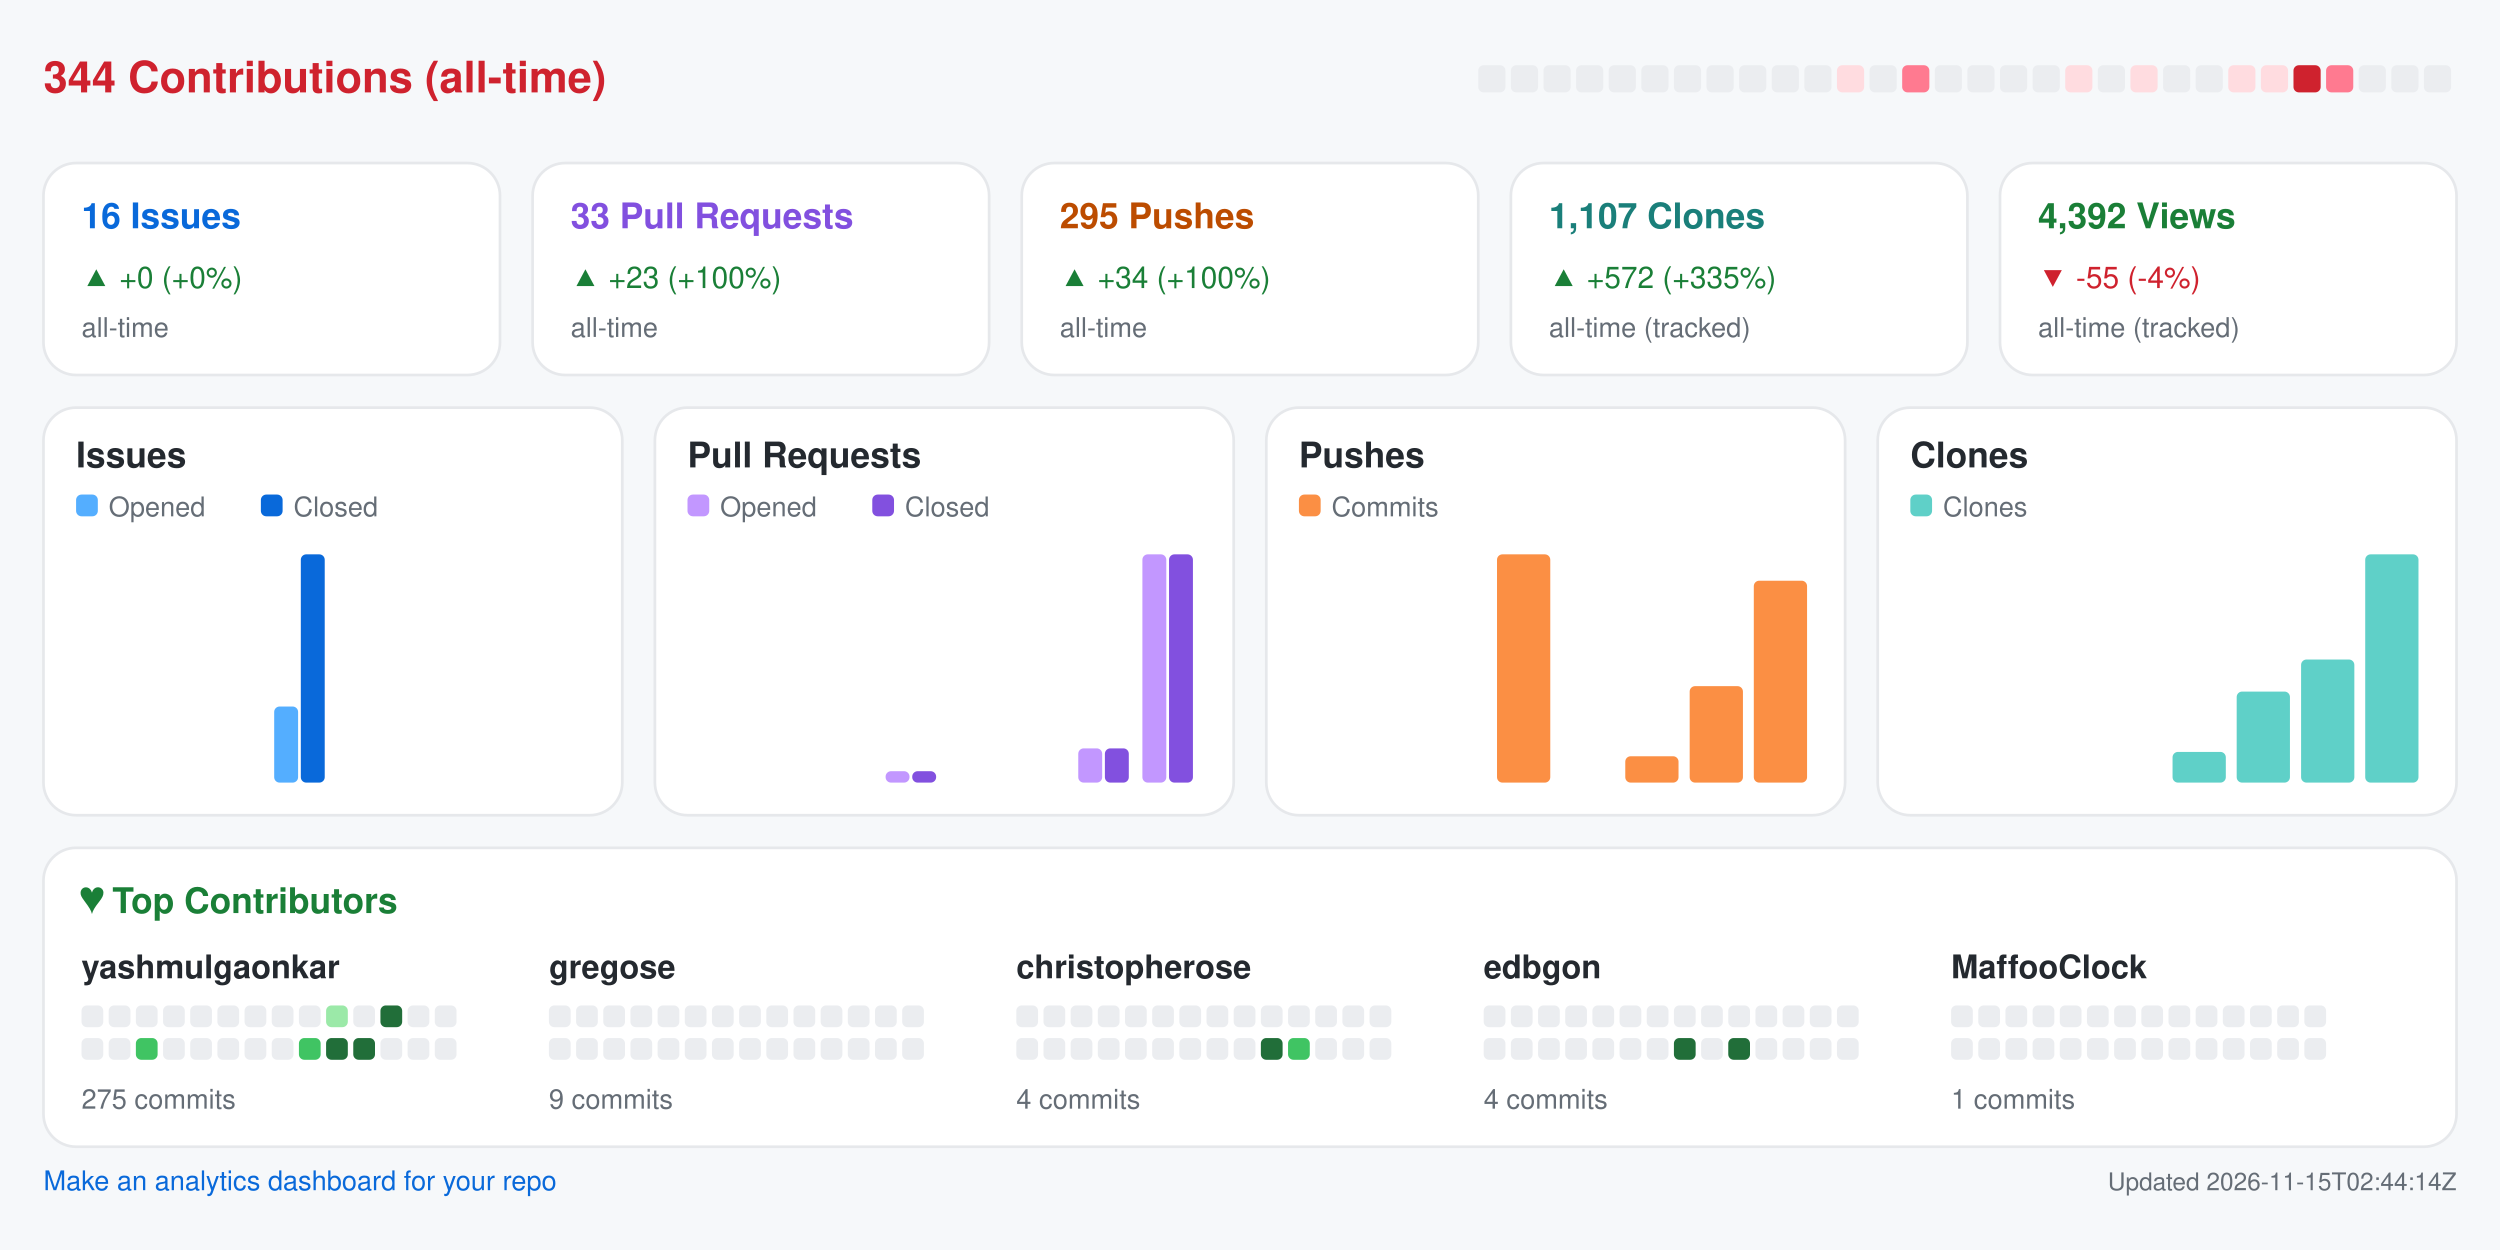
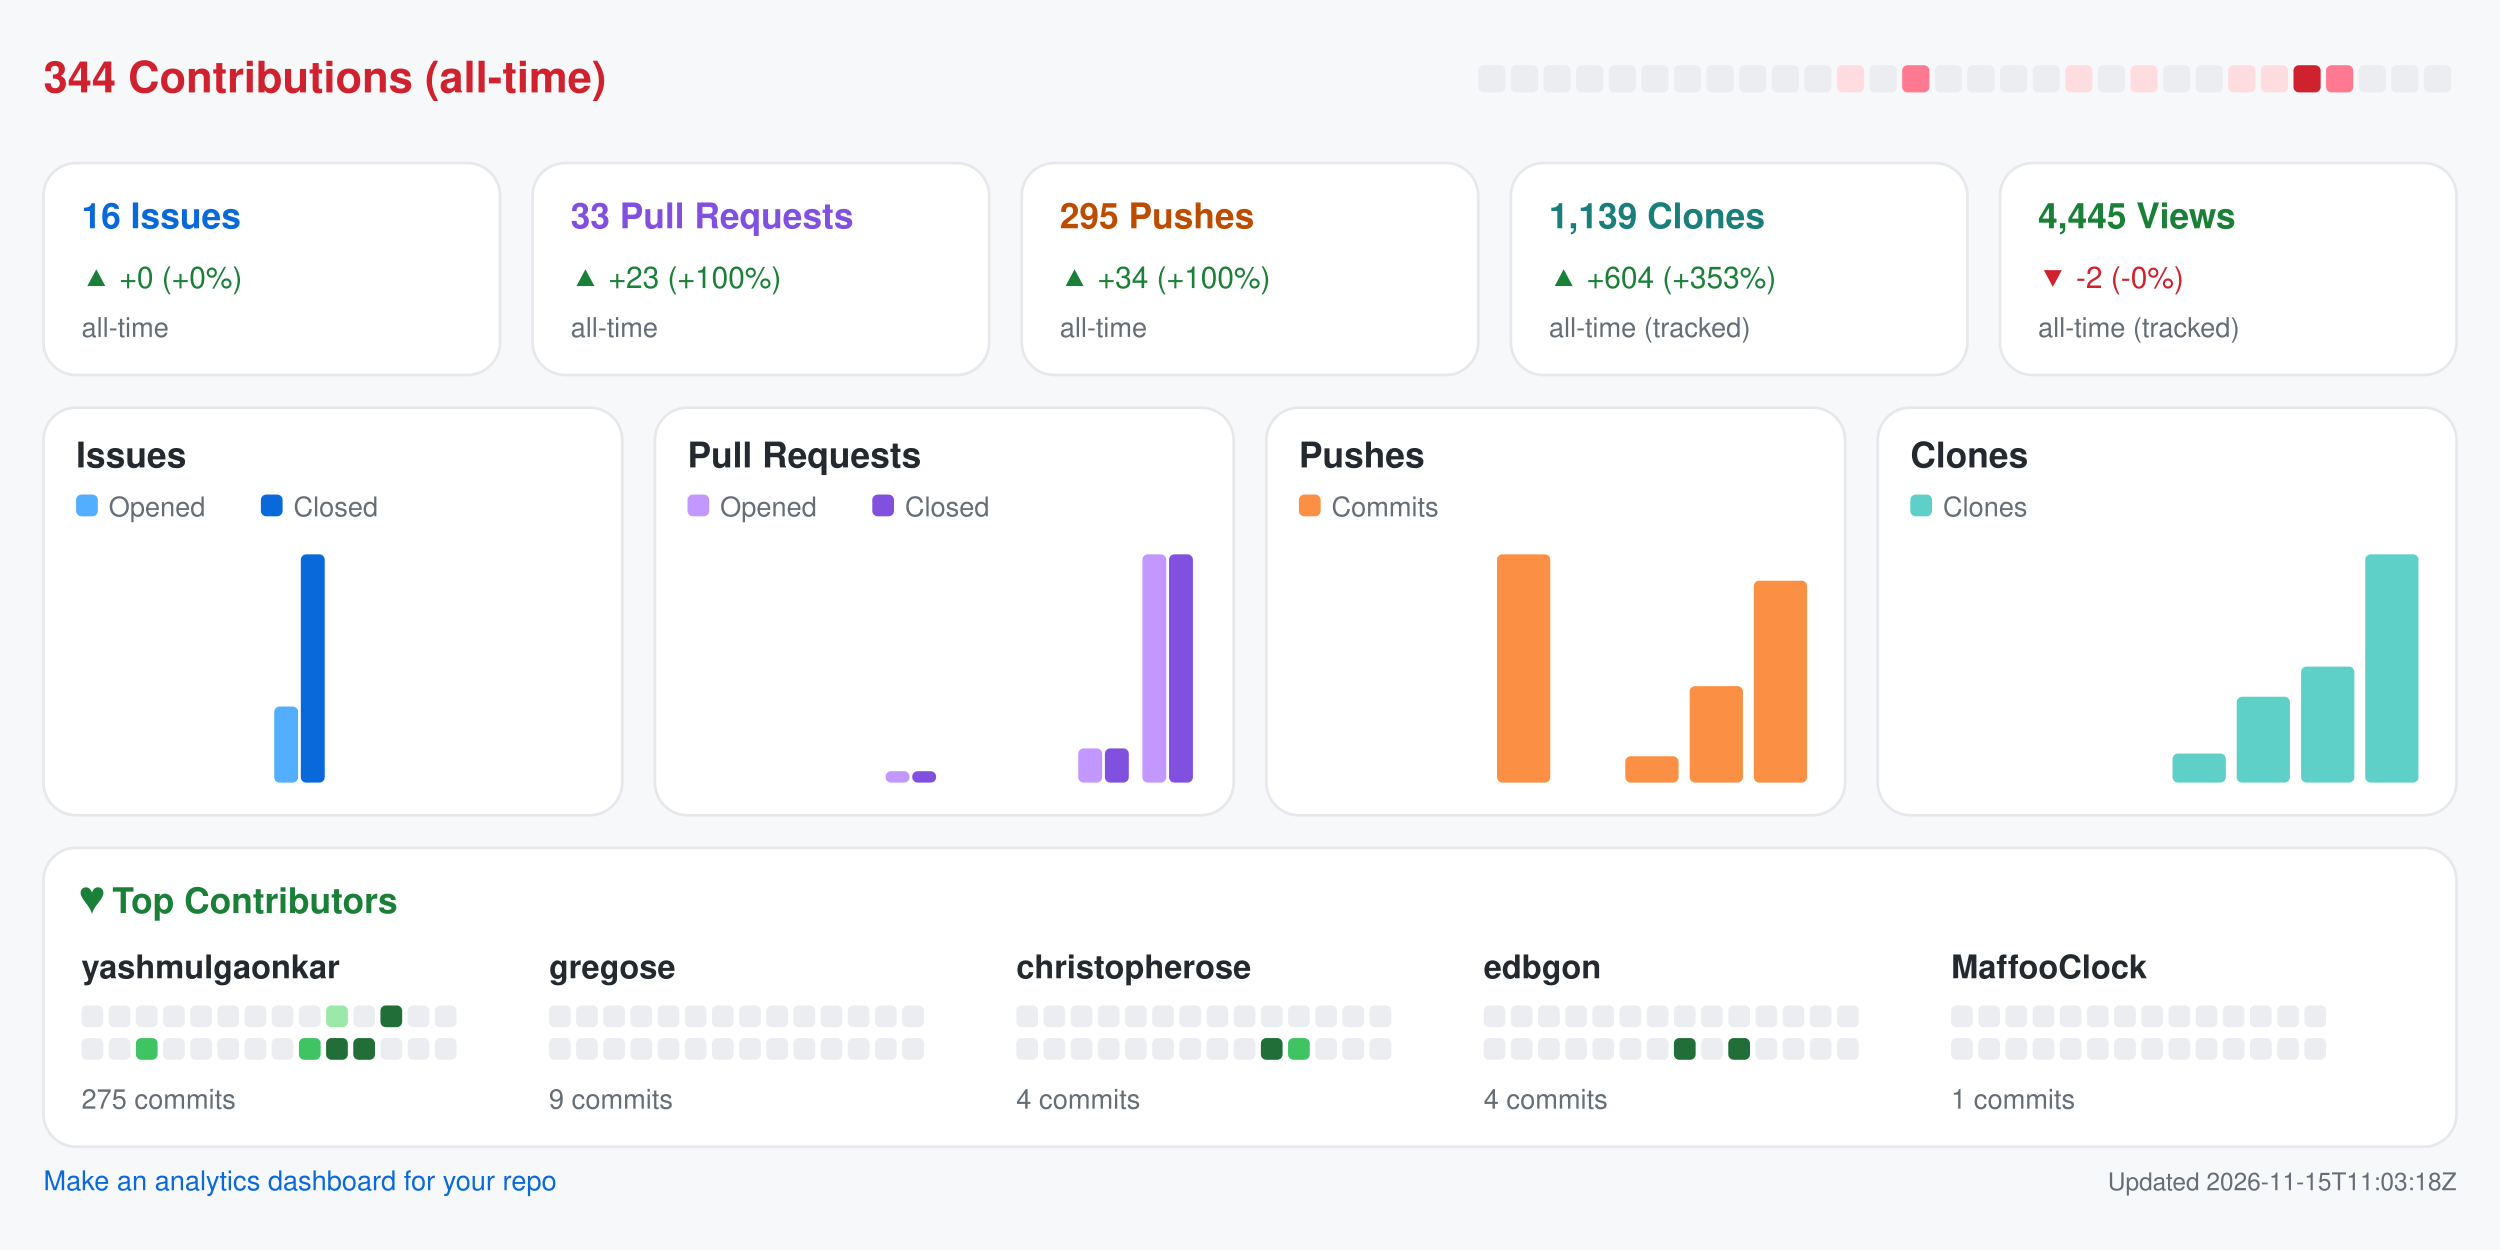
<svg xmlns="http://www.w3.org/2000/svg" width="920" height="460" viewBox="0 0 920 460" role="img" aria-label="Repository analytics for yashmulgaonkar/halo">
  <rect x="0.0" y="0.0" width="920.0" height="460.0" rx="0" fill="#f6f8fa" />
  <text x="16.0" y="34.0" fill="#cf222e" font-size="16" font-family="-apple-system,BlinkMacSystemFont,Segoe UI,Helvetica,Arial,sans-serif" font-weight="600" text-anchor="start">344 Contributions (all-time)</text>
  <rect x="544.0" y="24.0" width="10.0" height="10.0" rx="2" fill="#ebedf0" />
  <rect x="556.0" y="24.0" width="10.0" height="10.0" rx="2" fill="#ebedf0" />
  <rect x="568.0" y="24.0" width="10.0" height="10.0" rx="2" fill="#ebedf0" />
  <rect x="580.0" y="24.0" width="10.0" height="10.0" rx="2" fill="#ebedf0" />
  <rect x="592.0" y="24.0" width="10.0" height="10.0" rx="2" fill="#ebedf0" />
  <rect x="604.0" y="24.0" width="10.0" height="10.0" rx="2" fill="#ebedf0" />
  <rect x="616.0" y="24.0" width="10.0" height="10.0" rx="2" fill="#ebedf0" />
  <rect x="628.0" y="24.0" width="10.0" height="10.0" rx="2" fill="#ebedf0" />
  <rect x="640.0" y="24.0" width="10.0" height="10.0" rx="2" fill="#ebedf0" />
  <rect x="652.0" y="24.0" width="10.0" height="10.0" rx="2" fill="#ebedf0" />
  <rect x="664.0" y="24.0" width="10.0" height="10.0" rx="2" fill="#ebedf0" />
  <rect x="676.0" y="24.0" width="10.0" height="10.0" rx="2" fill="#ffdce0" />
  <rect x="688.0" y="24.0" width="10.0" height="10.0" rx="2" fill="#ebedf0" />
  <rect x="700.0" y="24.0" width="10.0" height="10.0" rx="2" fill="#ff7a90" />
  <rect x="712.0" y="24.0" width="10.0" height="10.0" rx="2" fill="#ebedf0" />
  <rect x="724.0" y="24.0" width="10.0" height="10.0" rx="2" fill="#ebedf0" />
  <rect x="736.0" y="24.0" width="10.0" height="10.0" rx="2" fill="#ebedf0" />
  <rect x="748.0" y="24.0" width="10.0" height="10.0" rx="2" fill="#ebedf0" />
  <rect x="760.0" y="24.0" width="10.0" height="10.0" rx="2" fill="#ffdce0" />
  <rect x="772.0" y="24.0" width="10.0" height="10.0" rx="2" fill="#ebedf0" />
  <rect x="784.0" y="24.0" width="10.0" height="10.0" rx="2" fill="#ffdce0" />
  <rect x="796.0" y="24.0" width="10.0" height="10.0" rx="2" fill="#ebedf0" />
  <rect x="808.0" y="24.0" width="10.0" height="10.0" rx="2" fill="#ebedf0" />
  <rect x="820.0" y="24.0" width="10.0" height="10.0" rx="2" fill="#ffdce0" />
  <rect x="832.0" y="24.0" width="10.0" height="10.0" rx="2" fill="#ffdce0" />
  <rect x="844.0" y="24.0" width="10.0" height="10.0" rx="2" fill="#cf222e" />
  <rect x="856.0" y="24.0" width="10.0" height="10.0" rx="2" fill="#ff7a90" />
  <rect x="868.0" y="24.0" width="10.0" height="10.0" rx="2" fill="#ebedf0" />
  <rect x="880.0" y="24.0" width="10.0" height="10.0" rx="2" fill="#ebedf0" />
  <rect x="892.0" y="24.0" width="10.0" height="10.0" rx="2" fill="#ebedf0" />
  <rect x="16.0" y="60.0" width="168.0" height="78.0" rx="12" fill="#ffffff" stroke="#e6e8eb" />
  <text x="30.0" y="84.0" fill="#0969da" font-size="13" font-family="-apple-system,BlinkMacSystemFont,Segoe UI,Helvetica,Arial,sans-serif" font-weight="600" text-anchor="start">16 Issues</text>
  <text x="30.0" y="106.0" fill="#1a7f37" font-size="11" font-family="-apple-system,BlinkMacSystemFont,Segoe UI,Helvetica,Arial,sans-serif" font-weight="400" text-anchor="start">▲ +0 (+0%)</text>
  <text x="30.0" y="124.0" fill="#656d76" font-size="10" font-family="-apple-system,BlinkMacSystemFont,Segoe UI,Helvetica,Arial,sans-serif" font-weight="400" text-anchor="start">all-time</text>
  <rect x="196.0" y="60.0" width="168.0" height="78.0" rx="12" fill="#ffffff" stroke="#e6e8eb" />
  <text x="210.0" y="84.0" fill="#8250df" font-size="13" font-family="-apple-system,BlinkMacSystemFont,Segoe UI,Helvetica,Arial,sans-serif" font-weight="600" text-anchor="start">33 Pull Requests</text>
  <text x="210.0" y="106.0" fill="#1a7f37" font-size="11" font-family="-apple-system,BlinkMacSystemFont,Segoe UI,Helvetica,Arial,sans-serif" font-weight="400" text-anchor="start">▲ +23 (+100%)</text>
  <text x="210.0" y="124.0" fill="#656d76" font-size="10" font-family="-apple-system,BlinkMacSystemFont,Segoe UI,Helvetica,Arial,sans-serif" font-weight="400" text-anchor="start">all-time</text>
  <rect x="376.0" y="60.0" width="168.0" height="78.0" rx="12" fill="#ffffff" stroke="#e6e8eb" />
  <text x="390.0" y="84.0" fill="#bc4c00" font-size="13" font-family="-apple-system,BlinkMacSystemFont,Segoe UI,Helvetica,Arial,sans-serif" font-weight="600" text-anchor="start">295 Pushes</text>
  <text x="390.0" y="106.0" fill="#1a7f37" font-size="11" font-family="-apple-system,BlinkMacSystemFont,Segoe UI,Helvetica,Arial,sans-serif" font-weight="400" text-anchor="start">▲ +34 (+100%)</text>
  <text x="390.0" y="124.0" fill="#656d76" font-size="10" font-family="-apple-system,BlinkMacSystemFont,Segoe UI,Helvetica,Arial,sans-serif" font-weight="400" text-anchor="start">all-time</text>
  <rect x="556.0" y="60.0" width="168.0" height="78.0" rx="12" fill="#ffffff" stroke="#e6e8eb" />
-   <text x="570.0" y="84.0" fill="#1a7f7a" font-size="13" font-family="-apple-system,BlinkMacSystemFont,Segoe UI,Helvetica,Arial,sans-serif" font-weight="600" text-anchor="start">1,107 Clones</text>
-   <text x="570.0" y="106.0" fill="#1a7f37" font-size="11" font-family="-apple-system,BlinkMacSystemFont,Segoe UI,Helvetica,Arial,sans-serif" font-weight="400" text-anchor="start">▲ +572 (+335%)</text>
+   <text x="570.0" y="84.0" fill="#1a7f7a" font-size="13" font-family="-apple-system,BlinkMacSystemFont,Segoe UI,Helvetica,Arial,sans-serif" font-weight="600" text-anchor="start">1,139 Clones</text>
+   <text x="570.0" y="106.0" fill="#1a7f37" font-size="11" font-family="-apple-system,BlinkMacSystemFont,Segoe UI,Helvetica,Arial,sans-serif" font-weight="400" text-anchor="start">▲ +604 (+353%)</text>
  <text x="570.0" y="124.0" fill="#656d76" font-size="10" font-family="-apple-system,BlinkMacSystemFont,Segoe UI,Helvetica,Arial,sans-serif" font-weight="400" text-anchor="start">all-time (tracked)</text>
  <rect x="736.0" y="60.0" width="168.0" height="78.0" rx="12" fill="#ffffff" stroke="#e6e8eb" />
-   <text x="750.0" y="84.0" fill="#1a7f37" font-size="13" font-family="-apple-system,BlinkMacSystemFont,Segoe UI,Helvetica,Arial,sans-serif" font-weight="600" text-anchor="start">4,392 Views</text>
-   <text x="750.0" y="106.0" fill="#cf222e" font-size="11" font-family="-apple-system,BlinkMacSystemFont,Segoe UI,Helvetica,Arial,sans-serif" font-weight="400" text-anchor="start">▼ -55 (-4%)</text>
+   <text x="750.0" y="84.0" fill="#1a7f37" font-size="13" font-family="-apple-system,BlinkMacSystemFont,Segoe UI,Helvetica,Arial,sans-serif" font-weight="600" text-anchor="start">4,445 Views</text>
+   <text x="750.0" y="106.0" fill="#cf222e" font-size="11" font-family="-apple-system,BlinkMacSystemFont,Segoe UI,Helvetica,Arial,sans-serif" font-weight="400" text-anchor="start">▼ -2 (-0%)</text>
  <text x="750.0" y="124.0" fill="#656d76" font-size="10" font-family="-apple-system,BlinkMacSystemFont,Segoe UI,Helvetica,Arial,sans-serif" font-weight="400" text-anchor="start">all-time (tracked)</text>
  <rect x="16.0" y="150.0" width="213.0" height="150.0" rx="12" fill="#ffffff" stroke="#e6e8eb" />
  <text x="28.0" y="172.0" fill="#24292f" font-size="13" font-family="-apple-system,BlinkMacSystemFont,Segoe UI,Helvetica,Arial,sans-serif" font-weight="600" text-anchor="start">Issues</text>
  <rect x="28.0" y="182.0" width="8.0" height="8.0" rx="2" fill="#54aeff" />
  <text x="40.0" y="190.0" fill="#656d76" font-size="10" font-family="-apple-system,BlinkMacSystemFont,Segoe UI,Helvetica,Arial,sans-serif" font-weight="400" text-anchor="start">Opened</text>
  <rect x="96.0" y="182.0" width="8.0" height="8.0" rx="2" fill="#0969da" />
  <text x="108.0" y="190.0" fill="#656d76" font-size="10" font-family="-apple-system,BlinkMacSystemFont,Segoe UI,Helvetica,Arial,sans-serif" font-weight="400" text-anchor="start">Closed</text>
  <rect x="30.0" y="288.0" width="8.8" height="0.0" rx="2" fill="#54aeff" />
  <rect x="39.8" y="288.0" width="8.8" height="0.0" rx="2" fill="#0969da" />
  <rect x="53.6" y="288.0" width="8.8" height="0.0" rx="2" fill="#54aeff" />
  <rect x="63.4" y="288.0" width="8.8" height="0.0" rx="2" fill="#0969da" />
  <rect x="77.2" y="288.0" width="8.8" height="0.0" rx="2" fill="#54aeff" />
  <rect x="87.1" y="288.0" width="8.8" height="0.0" rx="2" fill="#0969da" />
  <rect x="100.9" y="260.0" width="8.8" height="28.0" rx="2" fill="#54aeff" />
  <rect x="110.7" y="204.0" width="8.8" height="84.0" rx="2" fill="#0969da" />
  <rect x="124.5" y="288.0" width="8.8" height="0.0" rx="2" fill="#54aeff" />
  <rect x="134.3" y="288.0" width="8.8" height="0.0" rx="2" fill="#0969da" />
  <rect x="148.1" y="288.0" width="8.8" height="0.0" rx="2" fill="#54aeff" />
  <rect x="157.9" y="288.0" width="8.8" height="0.0" rx="2" fill="#0969da" />
  <rect x="171.8" y="288.0" width="8.8" height="0.0" rx="2" fill="#54aeff" />
  <rect x="181.6" y="288.0" width="8.8" height="0.0" rx="2" fill="#0969da" />
  <rect x="195.4" y="288.0" width="8.8" height="0.0" rx="2" fill="#54aeff" />
  <rect x="205.2" y="288.0" width="8.8" height="0.0" rx="2" fill="#0969da" />
  <rect x="241.0" y="150.0" width="213.0" height="150.0" rx="12" fill="#ffffff" stroke="#e6e8eb" />
  <text x="253.0" y="172.0" fill="#24292f" font-size="13" font-family="-apple-system,BlinkMacSystemFont,Segoe UI,Helvetica,Arial,sans-serif" font-weight="600" text-anchor="start">Pull Requests</text>
  <rect x="253.0" y="182.0" width="8.0" height="8.0" rx="2" fill="#c297ff" />
  <text x="265.0" y="190.0" fill="#656d76" font-size="10" font-family="-apple-system,BlinkMacSystemFont,Segoe UI,Helvetica,Arial,sans-serif" font-weight="400" text-anchor="start">Opened</text>
  <rect x="321.0" y="182.0" width="8.0" height="8.0" rx="2" fill="#8250df" />
  <text x="333.0" y="190.0" fill="#656d76" font-size="10" font-family="-apple-system,BlinkMacSystemFont,Segoe UI,Helvetica,Arial,sans-serif" font-weight="400" text-anchor="start">Closed</text>
  <rect x="255.0" y="288.0" width="8.8" height="0.0" rx="2" fill="#c297ff" />
  <rect x="264.8" y="288.0" width="8.8" height="0.0" rx="2" fill="#8250df" />
  <rect x="278.6" y="288.0" width="8.8" height="0.0" rx="2" fill="#c297ff" />
  <rect x="288.4" y="288.0" width="8.8" height="0.0" rx="2" fill="#8250df" />
  <rect x="302.2" y="288.0" width="8.8" height="0.0" rx="2" fill="#c297ff" />
  <rect x="312.1" y="288.0" width="8.8" height="0.0" rx="2" fill="#8250df" />
  <rect x="325.9" y="283.8" width="8.8" height="4.2" rx="2" fill="#c297ff" />
  <rect x="335.7" y="283.8" width="8.8" height="4.2" rx="2" fill="#8250df" />
  <rect x="349.5" y="288.0" width="8.8" height="0.0" rx="2" fill="#c297ff" />
  <rect x="359.3" y="288.0" width="8.8" height="0.0" rx="2" fill="#8250df" />
  <rect x="373.1" y="288.0" width="8.8" height="0.0" rx="2" fill="#c297ff" />
  <rect x="382.9" y="288.0" width="8.8" height="0.0" rx="2" fill="#8250df" />
  <rect x="396.8" y="275.4" width="8.8" height="12.6" rx="2" fill="#c297ff" />
  <rect x="406.6" y="275.4" width="8.8" height="12.6" rx="2" fill="#8250df" />
  <rect x="420.4" y="204.0" width="8.8" height="84.0" rx="2" fill="#c297ff" />
  <rect x="430.2" y="204.0" width="8.8" height="84.0" rx="2" fill="#8250df" />
  <rect x="466.0" y="150.0" width="213.0" height="150.0" rx="12" fill="#ffffff" stroke="#e6e8eb" />
  <text x="478.0" y="172.0" fill="#24292f" font-size="13" font-family="-apple-system,BlinkMacSystemFont,Segoe UI,Helvetica,Arial,sans-serif" font-weight="600" text-anchor="start">Pushes</text>
  <rect x="478.0" y="182.0" width="8.0" height="8.0" rx="2" fill="#fb8f44" />
  <text x="490.0" y="190.0" fill="#656d76" font-size="10" font-family="-apple-system,BlinkMacSystemFont,Segoe UI,Helvetica,Arial,sans-serif" font-weight="400" text-anchor="start">Commits</text>
  <rect x="480.0" y="288.0" width="19.6" height="0.0" rx="2" fill="#fb8f44" />
  <rect x="503.6" y="288.0" width="19.6" height="0.0" rx="2" fill="#fb8f44" />
  <rect x="527.2" y="288.0" width="19.6" height="0.0" rx="2" fill="#fb8f44" />
  <rect x="550.9" y="204.0" width="19.6" height="84.0" rx="2" fill="#fb8f44" />
  <rect x="574.5" y="288.0" width="19.6" height="0.0" rx="2" fill="#fb8f44" />
  <rect x="598.1" y="278.3" width="19.6" height="9.7" rx="2" fill="#fb8f44" />
  <rect x="621.8" y="252.5" width="19.6" height="35.5" rx="2" fill="#fb8f44" />
  <rect x="645.4" y="213.7" width="19.6" height="74.3" rx="2" fill="#fb8f44" />
  <rect x="691.0" y="150.0" width="213.0" height="150.0" rx="12" fill="#ffffff" stroke="#e6e8eb" />
  <text x="703.0" y="172.0" fill="#24292f" font-size="13" font-family="-apple-system,BlinkMacSystemFont,Segoe UI,Helvetica,Arial,sans-serif" font-weight="600" text-anchor="start">Clones</text>
  <rect x="703.0" y="182.0" width="8.0" height="8.0" rx="2" fill="#5fd0c8" />
  <text x="715.0" y="190.0" fill="#656d76" font-size="10" font-family="-apple-system,BlinkMacSystemFont,Segoe UI,Helvetica,Arial,sans-serif" font-weight="400" text-anchor="start">Clones</text>
  <rect x="705.0" y="288.0" width="19.6" height="0.0" rx="2" fill="#5fd0c8" />
  <rect x="728.6" y="288.0" width="19.6" height="0.0" rx="2" fill="#5fd0c8" />
  <rect x="752.2" y="288.0" width="19.6" height="0.0" rx="2" fill="#5fd0c8" />
  <rect x="775.9" y="288.0" width="19.6" height="0.0" rx="2" fill="#5fd0c8" />
-   <rect x="799.5" y="276.7" width="19.6" height="11.3" rx="2" fill="#5fd0c8" />
-   <rect x="823.1" y="254.5" width="19.6" height="33.5" rx="2" fill="#5fd0c8" />
-   <rect x="846.8" y="242.7" width="19.6" height="45.3" rx="2" fill="#5fd0c8" />
+   <rect x="799.5" y="277.3" width="19.6" height="10.7" rx="2" fill="#5fd0c8" />
+   <rect x="823.1" y="256.4" width="19.6" height="31.6" rx="2" fill="#5fd0c8" />
+   <rect x="846.8" y="245.3" width="19.6" height="42.7" rx="2" fill="#5fd0c8" />
  <rect x="870.4" y="204.0" width="19.6" height="84.0" rx="2" fill="#5fd0c8" />
  <rect x="16.0" y="312.0" width="888.0" height="110.0" rx="12" fill="#ffffff" stroke="#e6e8eb" />
  <text x="30.0" y="336.0" fill="#1a7f37" font-size="13" font-family="-apple-system,BlinkMacSystemFont,Segoe UI,Helvetica,Arial,sans-serif" font-weight="600" text-anchor="start">♥  Top Contributors</text>
  <text x="30.0" y="360.0" fill="#24292f" font-size="12" font-family="-apple-system,BlinkMacSystemFont,Segoe UI,Helvetica,Arial,sans-serif" font-weight="600" text-anchor="start">yashmulgaonkar</text>
  <rect x="30.0" y="370.0" width="8.0" height="8.0" rx="2" fill="#ebedf0" />
  <rect x="40.0" y="370.0" width="8.0" height="8.0" rx="2" fill="#ebedf0" />
  <rect x="50.0" y="370.0" width="8.0" height="8.0" rx="2" fill="#ebedf0" />
  <rect x="60.0" y="370.0" width="8.0" height="8.0" rx="2" fill="#ebedf0" />
  <rect x="70.0" y="370.0" width="8.0" height="8.0" rx="2" fill="#ebedf0" />
  <rect x="80.0" y="370.0" width="8.0" height="8.0" rx="2" fill="#ebedf0" />
  <rect x="90.0" y="370.0" width="8.0" height="8.0" rx="2" fill="#ebedf0" />
  <rect x="100.0" y="370.0" width="8.0" height="8.0" rx="2" fill="#ebedf0" />
  <rect x="110.0" y="370.0" width="8.0" height="8.0" rx="2" fill="#ebedf0" />
  <rect x="120.0" y="370.0" width="8.0" height="8.0" rx="2" fill="#9be9a8" />
  <rect x="130.0" y="370.0" width="8.0" height="8.0" rx="2" fill="#ebedf0" />
  <rect x="140.0" y="370.0" width="8.0" height="8.0" rx="2" fill="#216e39" />
  <rect x="150.0" y="370.0" width="8.0" height="8.0" rx="2" fill="#ebedf0" />
  <rect x="160.0" y="370.0" width="8.0" height="8.0" rx="2" fill="#ebedf0" />
  <rect x="30.0" y="382.0" width="8.0" height="8.0" rx="2" fill="#ebedf0" />
  <rect x="40.0" y="382.0" width="8.0" height="8.0" rx="2" fill="#ebedf0" />
  <rect x="50.0" y="382.0" width="8.0" height="8.0" rx="2" fill="#40c463" />
  <rect x="60.0" y="382.0" width="8.0" height="8.0" rx="2" fill="#ebedf0" />
  <rect x="70.0" y="382.0" width="8.0" height="8.0" rx="2" fill="#ebedf0" />
  <rect x="80.0" y="382.0" width="8.0" height="8.0" rx="2" fill="#ebedf0" />
  <rect x="90.0" y="382.0" width="8.0" height="8.0" rx="2" fill="#ebedf0" />
  <rect x="100.0" y="382.0" width="8.0" height="8.0" rx="2" fill="#ebedf0" />
  <rect x="110.0" y="382.0" width="8.0" height="8.0" rx="2" fill="#40c463" />
  <rect x="120.0" y="382.0" width="8.0" height="8.0" rx="2" fill="#216e39" />
  <rect x="130.0" y="382.0" width="8.0" height="8.0" rx="2" fill="#216e39" />
  <rect x="140.0" y="382.0" width="8.0" height="8.0" rx="2" fill="#ebedf0" />
  <rect x="150.0" y="382.0" width="8.0" height="8.0" rx="2" fill="#ebedf0" />
  <rect x="160.0" y="382.0" width="8.0" height="8.0" rx="2" fill="#ebedf0" />
  <text x="30.0" y="408.0" fill="#656d76" font-size="10" font-family="-apple-system,BlinkMacSystemFont,Segoe UI,Helvetica,Arial,sans-serif" font-weight="400" text-anchor="start">275 commits</text>
  <text x="202.0" y="360.0" fill="#24292f" font-size="12" font-family="-apple-system,BlinkMacSystemFont,Segoe UI,Helvetica,Arial,sans-serif" font-weight="600" text-anchor="start">gregose</text>
  <rect x="202.0" y="370.0" width="8.0" height="8.0" rx="2" fill="#ebedf0" />
  <rect x="212.0" y="370.0" width="8.0" height="8.0" rx="2" fill="#ebedf0" />
  <rect x="222.0" y="370.0" width="8.0" height="8.0" rx="2" fill="#ebedf0" />
  <rect x="232.0" y="370.0" width="8.0" height="8.0" rx="2" fill="#ebedf0" />
  <rect x="242.0" y="370.0" width="8.0" height="8.0" rx="2" fill="#ebedf0" />
  <rect x="252.0" y="370.0" width="8.0" height="8.0" rx="2" fill="#ebedf0" />
  <rect x="262.0" y="370.0" width="8.0" height="8.0" rx="2" fill="#ebedf0" />
  <rect x="272.0" y="370.0" width="8.0" height="8.0" rx="2" fill="#ebedf0" />
  <rect x="282.0" y="370.0" width="8.0" height="8.0" rx="2" fill="#ebedf0" />
  <rect x="292.0" y="370.0" width="8.0" height="8.0" rx="2" fill="#ebedf0" />
  <rect x="302.0" y="370.0" width="8.0" height="8.0" rx="2" fill="#ebedf0" />
  <rect x="312.0" y="370.0" width="8.0" height="8.0" rx="2" fill="#ebedf0" />
  <rect x="322.0" y="370.0" width="8.0" height="8.0" rx="2" fill="#ebedf0" />
  <rect x="332.0" y="370.0" width="8.0" height="8.0" rx="2" fill="#ebedf0" />
  <rect x="202.0" y="382.0" width="8.0" height="8.0" rx="2" fill="#ebedf0" />
  <rect x="212.0" y="382.0" width="8.0" height="8.0" rx="2" fill="#ebedf0" />
  <rect x="222.0" y="382.0" width="8.0" height="8.0" rx="2" fill="#ebedf0" />
  <rect x="232.0" y="382.0" width="8.0" height="8.0" rx="2" fill="#ebedf0" />
  <rect x="242.0" y="382.0" width="8.0" height="8.0" rx="2" fill="#ebedf0" />
  <rect x="252.0" y="382.0" width="8.0" height="8.0" rx="2" fill="#ebedf0" />
  <rect x="262.0" y="382.0" width="8.0" height="8.0" rx="2" fill="#ebedf0" />
  <rect x="272.0" y="382.0" width="8.0" height="8.0" rx="2" fill="#ebedf0" />
  <rect x="282.0" y="382.0" width="8.0" height="8.0" rx="2" fill="#ebedf0" />
  <rect x="292.0" y="382.0" width="8.0" height="8.0" rx="2" fill="#ebedf0" />
  <rect x="302.0" y="382.0" width="8.0" height="8.0" rx="2" fill="#ebedf0" />
  <rect x="312.0" y="382.0" width="8.0" height="8.0" rx="2" fill="#ebedf0" />
  <rect x="322.0" y="382.0" width="8.0" height="8.0" rx="2" fill="#ebedf0" />
  <rect x="332.0" y="382.0" width="8.0" height="8.0" rx="2" fill="#ebedf0" />
  <text x="202.0" y="408.0" fill="#656d76" font-size="10" font-family="-apple-system,BlinkMacSystemFont,Segoe UI,Helvetica,Arial,sans-serif" font-weight="400" text-anchor="start">9 commits</text>
  <text x="374.0" y="360.0" fill="#24292f" font-size="12" font-family="-apple-system,BlinkMacSystemFont,Segoe UI,Helvetica,Arial,sans-serif" font-weight="600" text-anchor="start">christopherose</text>
  <rect x="374.0" y="370.0" width="8.0" height="8.0" rx="2" fill="#ebedf0" />
  <rect x="384.0" y="370.0" width="8.0" height="8.0" rx="2" fill="#ebedf0" />
  <rect x="394.0" y="370.0" width="8.0" height="8.0" rx="2" fill="#ebedf0" />
  <rect x="404.0" y="370.0" width="8.0" height="8.0" rx="2" fill="#ebedf0" />
  <rect x="414.0" y="370.0" width="8.0" height="8.0" rx="2" fill="#ebedf0" />
  <rect x="424.0" y="370.0" width="8.0" height="8.0" rx="2" fill="#ebedf0" />
  <rect x="434.0" y="370.0" width="8.0" height="8.0" rx="2" fill="#ebedf0" />
  <rect x="444.0" y="370.0" width="8.0" height="8.0" rx="2" fill="#ebedf0" />
  <rect x="454.0" y="370.0" width="8.0" height="8.0" rx="2" fill="#ebedf0" />
  <rect x="464.0" y="370.0" width="8.0" height="8.0" rx="2" fill="#ebedf0" />
  <rect x="474.0" y="370.0" width="8.0" height="8.0" rx="2" fill="#ebedf0" />
  <rect x="484.0" y="370.0" width="8.0" height="8.0" rx="2" fill="#ebedf0" />
  <rect x="494.0" y="370.0" width="8.0" height="8.0" rx="2" fill="#ebedf0" />
  <rect x="504.0" y="370.0" width="8.0" height="8.0" rx="2" fill="#ebedf0" />
  <rect x="374.0" y="382.0" width="8.0" height="8.0" rx="2" fill="#ebedf0" />
  <rect x="384.0" y="382.0" width="8.0" height="8.0" rx="2" fill="#ebedf0" />
  <rect x="394.0" y="382.0" width="8.0" height="8.0" rx="2" fill="#ebedf0" />
  <rect x="404.0" y="382.0" width="8.0" height="8.0" rx="2" fill="#ebedf0" />
  <rect x="414.0" y="382.0" width="8.0" height="8.0" rx="2" fill="#ebedf0" />
  <rect x="424.0" y="382.0" width="8.0" height="8.0" rx="2" fill="#ebedf0" />
  <rect x="434.0" y="382.0" width="8.0" height="8.0" rx="2" fill="#ebedf0" />
  <rect x="444.0" y="382.0" width="8.0" height="8.0" rx="2" fill="#ebedf0" />
  <rect x="454.0" y="382.0" width="8.0" height="8.0" rx="2" fill="#ebedf0" />
  <rect x="464.0" y="382.0" width="8.0" height="8.0" rx="2" fill="#216e39" />
  <rect x="474.0" y="382.0" width="8.0" height="8.0" rx="2" fill="#40c463" />
  <rect x="484.0" y="382.0" width="8.0" height="8.0" rx="2" fill="#ebedf0" />
  <rect x="494.0" y="382.0" width="8.0" height="8.0" rx="2" fill="#ebedf0" />
  <rect x="504.0" y="382.0" width="8.0" height="8.0" rx="2" fill="#ebedf0" />
  <text x="374.0" y="408.0" fill="#656d76" font-size="10" font-family="-apple-system,BlinkMacSystemFont,Segoe UI,Helvetica,Arial,sans-serif" font-weight="400" text-anchor="start">4 commits</text>
  <text x="546.0" y="360.0" fill="#24292f" font-size="12" font-family="-apple-system,BlinkMacSystemFont,Segoe UI,Helvetica,Arial,sans-serif" font-weight="600" text-anchor="start">edbgon</text>
  <rect x="546.0" y="370.0" width="8.0" height="8.0" rx="2" fill="#ebedf0" />
  <rect x="556.0" y="370.0" width="8.0" height="8.0" rx="2" fill="#ebedf0" />
  <rect x="566.0" y="370.0" width="8.0" height="8.0" rx="2" fill="#ebedf0" />
  <rect x="576.0" y="370.0" width="8.0" height="8.0" rx="2" fill="#ebedf0" />
  <rect x="586.0" y="370.0" width="8.0" height="8.0" rx="2" fill="#ebedf0" />
  <rect x="596.0" y="370.0" width="8.0" height="8.0" rx="2" fill="#ebedf0" />
  <rect x="606.0" y="370.0" width="8.0" height="8.0" rx="2" fill="#ebedf0" />
  <rect x="616.0" y="370.0" width="8.0" height="8.0" rx="2" fill="#ebedf0" />
  <rect x="626.0" y="370.0" width="8.0" height="8.0" rx="2" fill="#ebedf0" />
  <rect x="636.0" y="370.0" width="8.0" height="8.0" rx="2" fill="#ebedf0" />
  <rect x="646.0" y="370.0" width="8.0" height="8.0" rx="2" fill="#ebedf0" />
  <rect x="656.0" y="370.0" width="8.0" height="8.0" rx="2" fill="#ebedf0" />
  <rect x="666.0" y="370.0" width="8.0" height="8.0" rx="2" fill="#ebedf0" />
  <rect x="676.0" y="370.0" width="8.0" height="8.0" rx="2" fill="#ebedf0" />
  <rect x="546.0" y="382.0" width="8.0" height="8.0" rx="2" fill="#ebedf0" />
  <rect x="556.0" y="382.0" width="8.0" height="8.0" rx="2" fill="#ebedf0" />
  <rect x="566.0" y="382.0" width="8.0" height="8.0" rx="2" fill="#ebedf0" />
  <rect x="576.0" y="382.0" width="8.0" height="8.0" rx="2" fill="#ebedf0" />
  <rect x="586.0" y="382.0" width="8.0" height="8.0" rx="2" fill="#ebedf0" />
  <rect x="596.0" y="382.0" width="8.0" height="8.0" rx="2" fill="#ebedf0" />
  <rect x="606.0" y="382.0" width="8.0" height="8.0" rx="2" fill="#ebedf0" />
  <rect x="616.0" y="382.0" width="8.0" height="8.0" rx="2" fill="#216e39" />
  <rect x="626.0" y="382.0" width="8.0" height="8.0" rx="2" fill="#ebedf0" />
  <rect x="636.0" y="382.0" width="8.0" height="8.0" rx="2" fill="#216e39" />
  <rect x="646.0" y="382.0" width="8.0" height="8.0" rx="2" fill="#ebedf0" />
  <rect x="656.0" y="382.0" width="8.0" height="8.0" rx="2" fill="#ebedf0" />
  <rect x="666.0" y="382.0" width="8.0" height="8.0" rx="2" fill="#ebedf0" />
  <rect x="676.0" y="382.0" width="8.0" height="8.0" rx="2" fill="#ebedf0" />
  <text x="546.0" y="408.0" fill="#656d76" font-size="10" font-family="-apple-system,BlinkMacSystemFont,Segoe UI,Helvetica,Arial,sans-serif" font-weight="400" text-anchor="start">4 commits</text>
  <text x="718.0" y="360.0" fill="#24292f" font-size="12" font-family="-apple-system,BlinkMacSystemFont,Segoe UI,Helvetica,Arial,sans-serif" font-weight="600" text-anchor="start">MaffooClock</text>
  <rect x="718.0" y="370.0" width="8.0" height="8.0" rx="2" fill="#ebedf0" />
  <rect x="728.0" y="370.0" width="8.0" height="8.0" rx="2" fill="#ebedf0" />
  <rect x="738.0" y="370.0" width="8.0" height="8.0" rx="2" fill="#ebedf0" />
  <rect x="748.0" y="370.0" width="8.0" height="8.0" rx="2" fill="#ebedf0" />
  <rect x="758.0" y="370.0" width="8.0" height="8.0" rx="2" fill="#ebedf0" />
  <rect x="768.0" y="370.0" width="8.0" height="8.0" rx="2" fill="#ebedf0" />
  <rect x="778.0" y="370.0" width="8.0" height="8.0" rx="2" fill="#ebedf0" />
  <rect x="788.0" y="370.0" width="8.0" height="8.0" rx="2" fill="#ebedf0" />
  <rect x="798.0" y="370.0" width="8.0" height="8.0" rx="2" fill="#ebedf0" />
  <rect x="808.0" y="370.0" width="8.0" height="8.0" rx="2" fill="#ebedf0" />
  <rect x="818.0" y="370.0" width="8.0" height="8.0" rx="2" fill="#ebedf0" />
  <rect x="828.0" y="370.0" width="8.0" height="8.0" rx="2" fill="#ebedf0" />
  <rect x="838.0" y="370.0" width="8.0" height="8.0" rx="2" fill="#ebedf0" />
  <rect x="848.0" y="370.0" width="8.0" height="8.0" rx="2" fill="#ebedf0" />
  <rect x="718.0" y="382.0" width="8.0" height="8.0" rx="2" fill="#ebedf0" />
  <rect x="728.0" y="382.0" width="8.0" height="8.0" rx="2" fill="#ebedf0" />
  <rect x="738.0" y="382.0" width="8.0" height="8.0" rx="2" fill="#ebedf0" />
  <rect x="748.0" y="382.0" width="8.0" height="8.0" rx="2" fill="#ebedf0" />
  <rect x="758.0" y="382.0" width="8.0" height="8.0" rx="2" fill="#ebedf0" />
  <rect x="768.0" y="382.0" width="8.0" height="8.0" rx="2" fill="#ebedf0" />
  <rect x="778.0" y="382.0" width="8.0" height="8.0" rx="2" fill="#ebedf0" />
  <rect x="788.0" y="382.0" width="8.0" height="8.0" rx="2" fill="#ebedf0" />
  <rect x="798.0" y="382.0" width="8.0" height="8.0" rx="2" fill="#ebedf0" />
  <rect x="808.0" y="382.0" width="8.0" height="8.0" rx="2" fill="#ebedf0" />
  <rect x="818.0" y="382.0" width="8.0" height="8.0" rx="2" fill="#ebedf0" />
  <rect x="828.0" y="382.0" width="8.0" height="8.0" rx="2" fill="#ebedf0" />
  <rect x="838.0" y="382.0" width="8.0" height="8.0" rx="2" fill="#ebedf0" />
  <rect x="848.0" y="382.0" width="8.0" height="8.0" rx="2" fill="#ebedf0" />
  <text x="718.0" y="408.0" fill="#656d76" font-size="10" font-family="-apple-system,BlinkMacSystemFont,Segoe UI,Helvetica,Arial,sans-serif" font-weight="400" text-anchor="start">1 commits</text>
  <a href="https://github.com/yashmulgaonkar/repo-analytics" target="_blank" rel="noopener noreferrer">
    <text x="16.0" y="438.0" fill="#0969da" font-size="10" font-family="-apple-system,BlinkMacSystemFont,Segoe UI,Helvetica,Arial,sans-serif" font-weight="400" text-anchor="start">Make an analytics dashboard for your repo</text>
  </a>
-   <text x="904.0" y="438.0" fill="#656d76" font-size="9" font-family="-apple-system,BlinkMacSystemFont,Segoe UI,Helvetica,Arial,sans-serif" font-weight="400" text-anchor="end">Updated 2026-11-15T02:44:14Z</text>
+   <text x="904.0" y="438.0" fill="#656d76" font-size="9" font-family="-apple-system,BlinkMacSystemFont,Segoe UI,Helvetica,Arial,sans-serif" font-weight="400" text-anchor="end">Updated 2026-11-15T11:03:18Z</text>
</svg>
